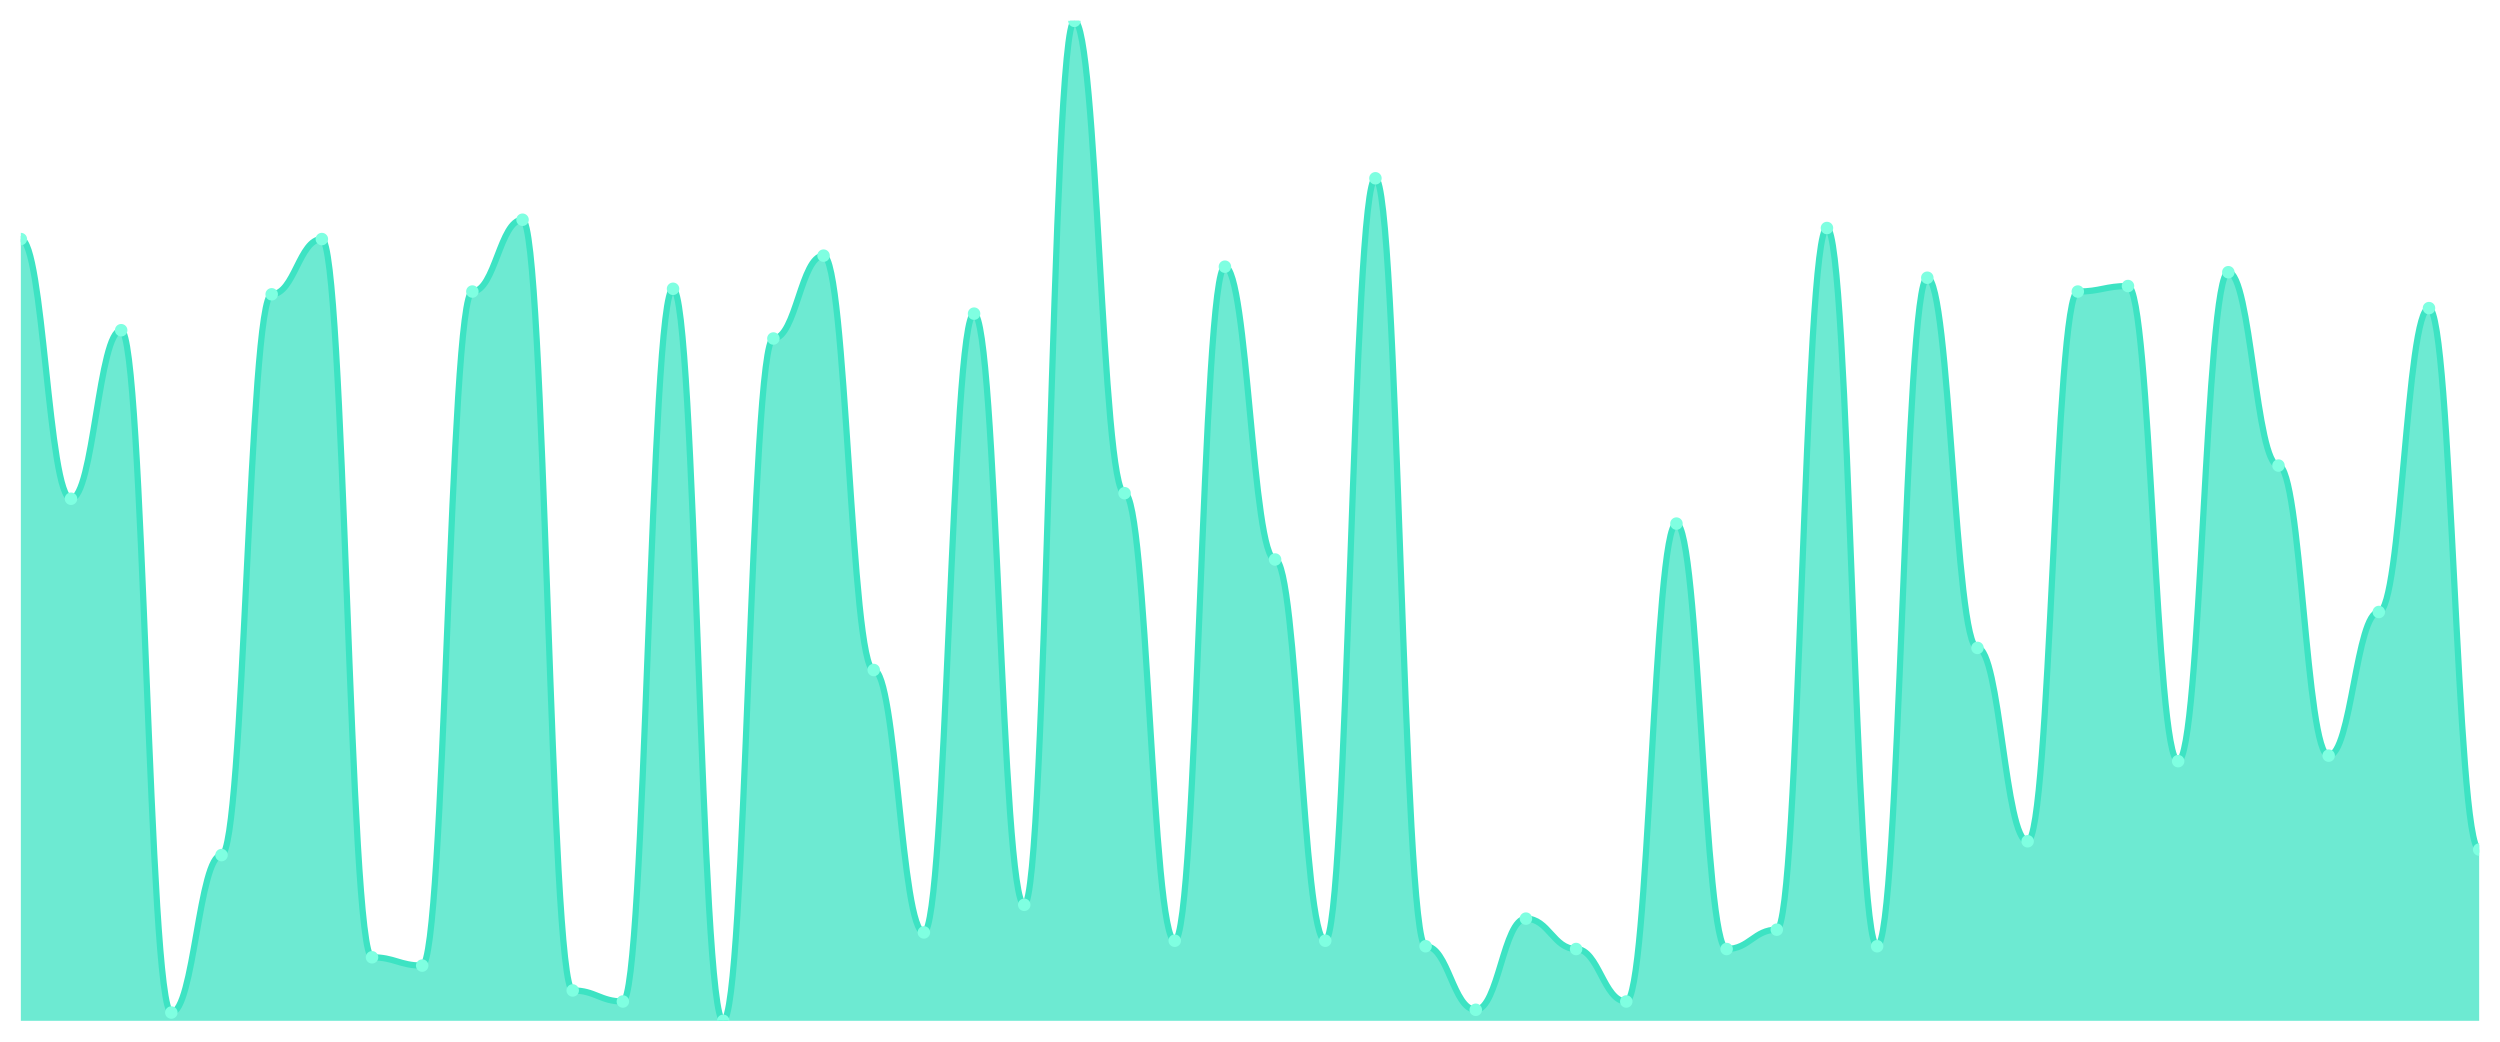
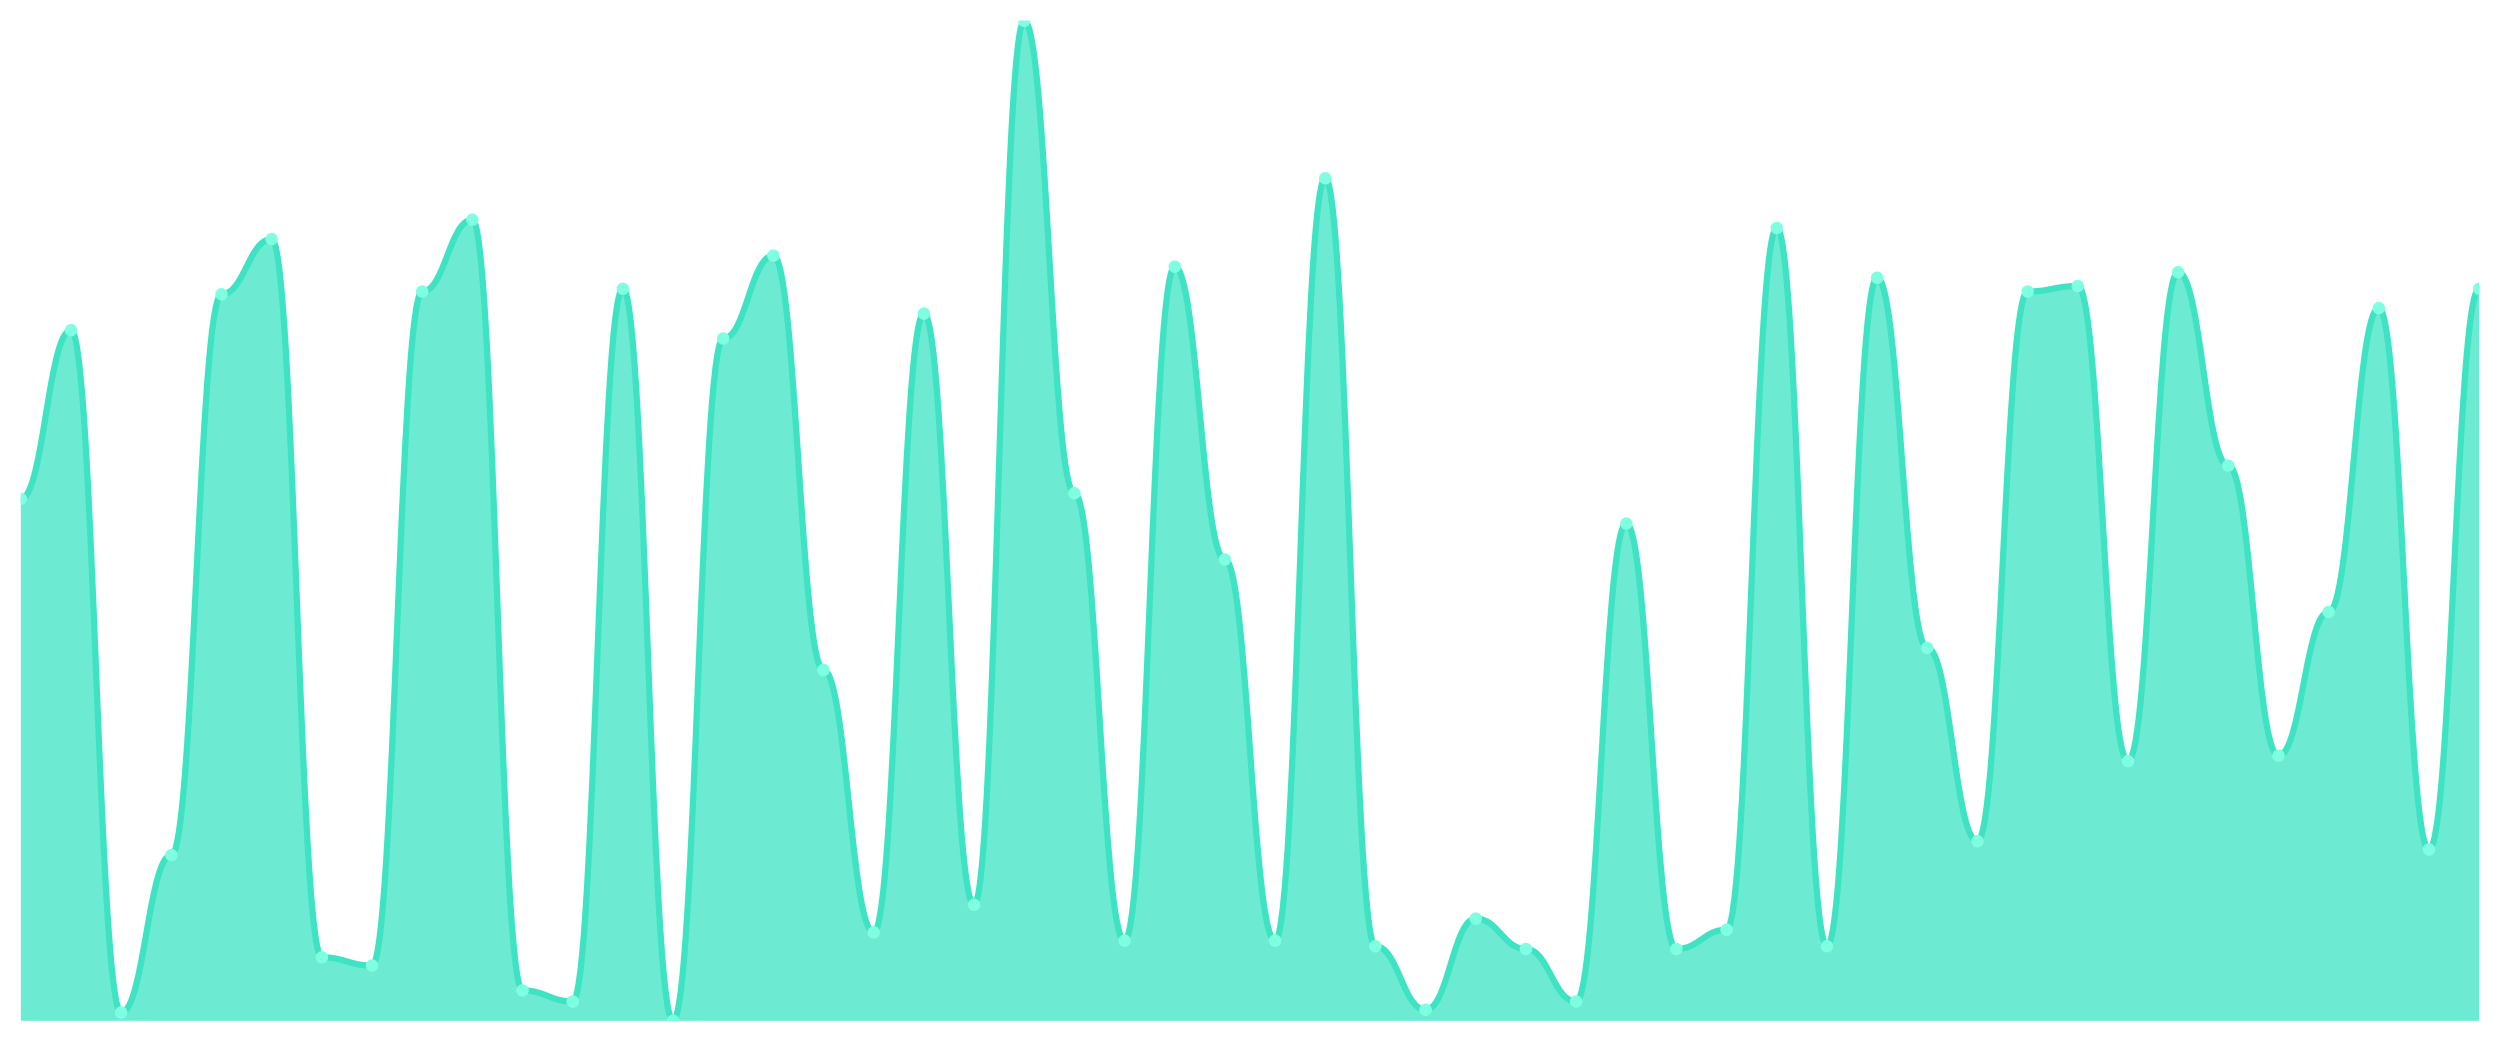
<svg xmlns="http://www.w3.org/2000/svg" viewBox="0 0 1200 500" width="1200" height="500">
  <defs>
    <clipPath id="c">
      <rect x="10" y="10" width="1180" height="480" />
    </clipPath>
  </defs>
  <rect width="1200" height="500" fill="none" />
  <g clip-path="url(#c)">
-     <path d="M 10,490 L 10,114.751 C 20.837,114.751 23.245,239.392 34.082,239.392 C 44.918,239.392 47.327,158.508 58.163,158.508 C 69,158.508 71.408,486.022 82.245,486.022 C 93.082,486.022 95.49,410.442 106.327,410.442 C 117.163,410.442 119.571,141.271 130.408,141.271 C 141.245,141.271 143.653,114.751 154.49,114.751 C 165.327,114.751 167.735,459.503 178.571,459.503 C 189.408,459.503 191.816,463.481 202.653,463.481 C 213.49,463.481 215.898,139.945 226.735,139.945 C 237.571,139.945 239.98,105.47 250.816,105.47 C 261.653,105.47 264.061,475.414 274.898,475.414 C 285.735,475.414 288.143,480.718 298.98,480.718 C 309.816,480.718 312.224,138.619 323.061,138.619 C 333.898,138.619 336.306,490 347.143,490 C 357.98,490 360.388,162.486 371.224,162.486 C 382.061,162.486 384.469,122.707 395.306,122.707 C 406.143,122.707 408.551,321.602 419.388,321.602 C 430.224,321.602 432.633,447.569 443.469,447.569 C 454.306,447.569 456.714,150.552 467.551,150.552 C 478.388,150.552 480.796,434.309 491.633,434.309 C 502.469,434.309 504.878,10 515.714,10 C 526.551,10 528.959,236.74 539.796,236.74 C 550.633,236.74 553.041,451.547 563.878,451.547 C 574.714,451.547 577.122,128.011 587.959,128.011 C 598.796,128.011 601.204,268.564 612.041,268.564 C 622.878,268.564 625.286,451.547 636.122,451.547 C 646.959,451.547 649.367,85.58 660.204,85.58 C 671.041,85.58 673.449,454.199 684.286,454.199 C 695.122,454.199 697.531,484.696 708.367,484.696 C 719.204,484.696 721.612,440.939 732.449,440.939 C 743.286,440.939 745.694,455.525 756.531,455.525 C 767.367,455.525 769.776,480.718 780.612,480.718 C 791.449,480.718 793.857,251.326 804.694,251.326 C 815.531,251.326 817.939,455.525 828.776,455.525 C 839.612,455.525 842.02,446.243 852.857,446.243 C 863.694,446.243 866.102,109.448 876.939,109.448 C 887.776,109.448 890.184,454.199 901.02,454.199 C 911.857,454.199 914.265,133.315 925.102,133.315 C 935.939,133.315 938.347,310.994 949.184,310.994 C 960.02,310.994 962.429,403.812 973.265,403.812 C 984.102,403.812 986.51,139.945 997.347,139.945 C 1008.184,139.945 1010.592,137.293 1021.429,137.293 C 1032.265,137.293 1034.673,365.359 1045.51,365.359 C 1056.347,365.359 1058.755,130.663 1069.592,130.663 C 1080.429,130.663 1082.837,223.481 1093.673,223.481 C 1104.51,223.481 1106.918,362.707 1117.755,362.707 C 1128.592,362.707 1131,293.757 1141.837,293.757 C 1152.673,293.757 1155.082,147.901 1165.918,147.901 C 1176.755,147.901 1179.163,407.79 1190,407.79 L 1190,490 Z" fill="rgba(61,227,195,0.75)" />
-     <path d="M 10,114.751 C 20.837,114.751 23.245,239.392 34.082,239.392 C 44.918,239.392 47.327,158.508 58.163,158.508 C 69,158.508 71.408,486.022 82.245,486.022 C 93.082,486.022 95.49,410.442 106.327,410.442 C 117.163,410.442 119.571,141.271 130.408,141.271 C 141.245,141.271 143.653,114.751 154.49,114.751 C 165.327,114.751 167.735,459.503 178.571,459.503 C 189.408,459.503 191.816,463.481 202.653,463.481 C 213.49,463.481 215.898,139.945 226.735,139.945 C 237.571,139.945 239.98,105.47 250.816,105.47 C 261.653,105.47 264.061,475.414 274.898,475.414 C 285.735,475.414 288.143,480.718 298.98,480.718 C 309.816,480.718 312.224,138.619 323.061,138.619 C 333.898,138.619 336.306,490 347.143,490 C 357.98,490 360.388,162.486 371.224,162.486 C 382.061,162.486 384.469,122.707 395.306,122.707 C 406.143,122.707 408.551,321.602 419.388,321.602 C 430.224,321.602 432.633,447.569 443.469,447.569 C 454.306,447.569 456.714,150.552 467.551,150.552 C 478.388,150.552 480.796,434.309 491.633,434.309 C 502.469,434.309 504.878,10 515.714,10 C 526.551,10 528.959,236.74 539.796,236.74 C 550.633,236.74 553.041,451.547 563.878,451.547 C 574.714,451.547 577.122,128.011 587.959,128.011 C 598.796,128.011 601.204,268.564 612.041,268.564 C 622.878,268.564 625.286,451.547 636.122,451.547 C 646.959,451.547 649.367,85.58 660.204,85.58 C 671.041,85.58 673.449,454.199 684.286,454.199 C 695.122,454.199 697.531,484.696 708.367,484.696 C 719.204,484.696 721.612,440.939 732.449,440.939 C 743.286,440.939 745.694,455.525 756.531,455.525 C 767.367,455.525 769.776,480.718 780.612,480.718 C 791.449,480.718 793.857,251.326 804.694,251.326 C 815.531,251.326 817.939,455.525 828.776,455.525 C 839.612,455.525 842.02,446.243 852.857,446.243 C 863.694,446.243 866.102,109.448 876.939,109.448 C 887.776,109.448 890.184,454.199 901.02,454.199 C 911.857,454.199 914.265,133.315 925.102,133.315 C 935.939,133.315 938.347,310.994 949.184,310.994 C 960.02,310.994 962.429,403.812 973.265,403.812 C 984.102,403.812 986.51,139.945 997.347,139.945 C 1008.184,139.945 1010.592,137.293 1021.429,137.293 C 1032.265,137.293 1034.673,365.359 1045.51,365.359 C 1056.347,365.359 1058.755,130.663 1069.592,130.663 C 1080.429,130.663 1082.837,223.481 1093.673,223.481 C 1104.51,223.481 1106.918,362.707 1117.755,362.707 C 1128.592,362.707 1131,293.757 1141.837,293.757 C 1152.673,293.757 1155.082,147.901 1165.918,147.901 C 1176.755,147.901 1179.163,407.79 1190,407.79" fill="none" stroke="#3de3c3" stroke-width="3" stroke-linecap="round" stroke-linejoin="round" />
-     <circle cx="10" cy="114.751" r="3" fill="#7fffe1" />
-     <circle cx="34.082" cy="239.392" r="3" fill="#7fffe1" />
-     <circle cx="58.163" cy="158.508" r="3" fill="#7fffe1" />
-     <circle cx="82.245" cy="486.022" r="3" fill="#7fffe1" />
-     <circle cx="106.327" cy="410.442" r="3" fill="#7fffe1" />
-     <circle cx="130.408" cy="141.271" r="3" fill="#7fffe1" />
-     <circle cx="154.49" cy="114.751" r="3" fill="#7fffe1" />
-     <circle cx="178.571" cy="459.503" r="3" fill="#7fffe1" />
-     <circle cx="202.653" cy="463.481" r="3" fill="#7fffe1" />
-     <circle cx="226.735" cy="139.945" r="3" fill="#7fffe1" />
-     <circle cx="250.816" cy="105.47" r="3" fill="#7fffe1" />
-     <circle cx="274.898" cy="475.414" r="3" fill="#7fffe1" />
-     <circle cx="298.98" cy="480.718" r="3" fill="#7fffe1" />
-     <circle cx="323.061" cy="138.619" r="3" fill="#7fffe1" />
-     <circle cx="347.143" cy="490" r="3" fill="#7fffe1" />
-     <circle cx="371.224" cy="162.486" r="3" fill="#7fffe1" />
-     <circle cx="395.306" cy="122.707" r="3" fill="#7fffe1" />
-     <circle cx="419.388" cy="321.602" r="3" fill="#7fffe1" />
-     <circle cx="443.469" cy="447.569" r="3" fill="#7fffe1" />
-     <circle cx="467.551" cy="150.552" r="3" fill="#7fffe1" />
-     <circle cx="491.633" cy="434.309" r="3" fill="#7fffe1" />
-     <circle cx="515.714" cy="10" r="3" fill="#7fffe1" />
-     <circle cx="539.796" cy="236.74" r="3" fill="#7fffe1" />
-     <circle cx="563.878" cy="451.547" r="3" fill="#7fffe1" />
-     <circle cx="587.959" cy="128.011" r="3" fill="#7fffe1" />
-     <circle cx="612.041" cy="268.564" r="3" fill="#7fffe1" />
-     <circle cx="636.122" cy="451.547" r="3" fill="#7fffe1" />
-     <circle cx="660.204" cy="85.58" r="3" fill="#7fffe1" />
-     <circle cx="684.286" cy="454.199" r="3" fill="#7fffe1" />
-     <circle cx="708.367" cy="484.696" r="3" fill="#7fffe1" />
-     <circle cx="732.449" cy="440.939" r="3" fill="#7fffe1" />
-     <circle cx="756.531" cy="455.525" r="3" fill="#7fffe1" />
-     <circle cx="780.612" cy="480.718" r="3" fill="#7fffe1" />
-     <circle cx="804.694" cy="251.326" r="3" fill="#7fffe1" />
-     <circle cx="828.776" cy="455.525" r="3" fill="#7fffe1" />
-     <circle cx="852.857" cy="446.243" r="3" fill="#7fffe1" />
-     <circle cx="876.939" cy="109.448" r="3" fill="#7fffe1" />
-     <circle cx="901.02" cy="454.199" r="3" fill="#7fffe1" />
-     <circle cx="925.102" cy="133.315" r="3" fill="#7fffe1" />
-     <circle cx="949.184" cy="310.994" r="3" fill="#7fffe1" />
-     <circle cx="973.265" cy="403.812" r="3" fill="#7fffe1" />
-     <circle cx="997.347" cy="139.945" r="3" fill="#7fffe1" />
-     <circle cx="1021.429" cy="137.293" r="3" fill="#7fffe1" />
-     <circle cx="1045.51" cy="365.359" r="3" fill="#7fffe1" />
-     <circle cx="1069.592" cy="130.663" r="3" fill="#7fffe1" />
-     <circle cx="1093.673" cy="223.481" r="3" fill="#7fffe1" />
-     <circle cx="1117.755" cy="362.707" r="3" fill="#7fffe1" />
-     <circle cx="1141.837" cy="293.757" r="3" fill="#7fffe1" />
-     <circle cx="1165.918" cy="147.901" r="3" fill="#7fffe1" />
-     <circle cx="1190" cy="407.79" r="3" fill="#7fffe1" />
+     <path d="M 10,490 L 10,239.392 C 20.837,239.392 23.245,158.508 34.082,158.508 C 44.918,158.508 47.327,486.022 58.163,486.022 C 69,486.022 71.408,410.442 82.245,410.442 C 93.082,410.442 95.49,141.271 106.327,141.271 C 117.163,141.271 119.571,114.751 130.408,114.751 C 141.245,114.751 143.653,459.503 154.49,459.503 C 165.327,459.503 167.735,463.481 178.571,463.481 C 189.408,463.481 191.816,139.945 202.653,139.945 C 213.49,139.945 215.898,105.47 226.735,105.47 C 237.571,105.47 239.98,475.414 250.816,475.414 C 261.653,475.414 264.061,480.718 274.898,480.718 C 285.735,480.718 288.143,138.619 298.98,138.619 C 309.816,138.619 312.224,490 323.061,490 C 333.898,490 336.306,162.486 347.143,162.486 C 357.98,162.486 360.388,122.707 371.224,122.707 C 382.061,122.707 384.469,321.602 395.306,321.602 C 406.143,321.602 408.551,447.569 419.388,447.569 C 430.224,447.569 432.633,150.552 443.469,150.552 C 454.306,150.552 456.714,434.309 467.551,434.309 C 478.388,434.309 480.796,10 491.633,10 C 502.469,10 504.878,236.74 515.714,236.74 C 526.551,236.74 528.959,451.547 539.796,451.547 C 550.633,451.547 553.041,128.011 563.878,128.011 C 574.714,128.011 577.122,268.564 587.959,268.564 C 598.796,268.564 601.204,451.547 612.041,451.547 C 622.878,451.547 625.286,85.58 636.122,85.58 C 646.959,85.58 649.367,454.199 660.204,454.199 C 671.041,454.199 673.449,484.696 684.286,484.696 C 695.122,484.696 697.531,440.939 708.367,440.939 C 719.204,440.939 721.612,455.525 732.449,455.525 C 743.286,455.525 745.694,480.718 756.531,480.718 C 767.367,480.718 769.776,251.326 780.612,251.326 C 791.449,251.326 793.857,455.525 804.694,455.525 C 815.531,455.525 817.939,446.243 828.776,446.243 C 839.612,446.243 842.02,109.448 852.857,109.448 C 863.694,109.448 866.102,454.199 876.939,454.199 C 887.776,454.199 890.184,133.315 901.02,133.315 C 911.857,133.315 914.265,310.994 925.102,310.994 C 935.939,310.994 938.347,403.812 949.184,403.812 C 960.02,403.812 962.429,139.945 973.265,139.945 C 984.102,139.945 986.51,137.293 997.347,137.293 C 1008.184,137.293 1010.592,365.359 1021.429,365.359 C 1032.265,365.359 1034.673,130.663 1045.51,130.663 C 1056.347,130.663 1058.755,223.481 1069.592,223.481 C 1080.429,223.481 1082.837,362.707 1093.673,362.707 C 1104.51,362.707 1106.918,293.757 1117.755,293.757 C 1128.592,293.757 1131,147.901 1141.837,147.901 C 1152.673,147.901 1155.082,407.79 1165.918,407.79 C 1176.755,407.79 1179.163,138.619 1190,138.619 L 1190,490 Z" fill="rgba(61,227,195,0.75)" />
+     <path d="M 10,239.392 C 20.837,239.392 23.245,158.508 34.082,158.508 C 44.918,158.508 47.327,486.022 58.163,486.022 C 69,486.022 71.408,410.442 82.245,410.442 C 93.082,410.442 95.49,141.271 106.327,141.271 C 117.163,141.271 119.571,114.751 130.408,114.751 C 141.245,114.751 143.653,459.503 154.49,459.503 C 165.327,459.503 167.735,463.481 178.571,463.481 C 189.408,463.481 191.816,139.945 202.653,139.945 C 213.49,139.945 215.898,105.47 226.735,105.47 C 237.571,105.47 239.98,475.414 250.816,475.414 C 261.653,475.414 264.061,480.718 274.898,480.718 C 285.735,480.718 288.143,138.619 298.98,138.619 C 309.816,138.619 312.224,490 323.061,490 C 333.898,490 336.306,162.486 347.143,162.486 C 357.98,162.486 360.388,122.707 371.224,122.707 C 382.061,122.707 384.469,321.602 395.306,321.602 C 406.143,321.602 408.551,447.569 419.388,447.569 C 430.224,447.569 432.633,150.552 443.469,150.552 C 454.306,150.552 456.714,434.309 467.551,434.309 C 478.388,434.309 480.796,10 491.633,10 C 502.469,10 504.878,236.74 515.714,236.74 C 526.551,236.74 528.959,451.547 539.796,451.547 C 550.633,451.547 553.041,128.011 563.878,128.011 C 574.714,128.011 577.122,268.564 587.959,268.564 C 598.796,268.564 601.204,451.547 612.041,451.547 C 622.878,451.547 625.286,85.58 636.122,85.58 C 646.959,85.58 649.367,454.199 660.204,454.199 C 671.041,454.199 673.449,484.696 684.286,484.696 C 695.122,484.696 697.531,440.939 708.367,440.939 C 719.204,440.939 721.612,455.525 732.449,455.525 C 743.286,455.525 745.694,480.718 756.531,480.718 C 767.367,480.718 769.776,251.326 780.612,251.326 C 791.449,251.326 793.857,455.525 804.694,455.525 C 815.531,455.525 817.939,446.243 828.776,446.243 C 839.612,446.243 842.02,109.448 852.857,109.448 C 863.694,109.448 866.102,454.199 876.939,454.199 C 887.776,454.199 890.184,133.315 901.02,133.315 C 911.857,133.315 914.265,310.994 925.102,310.994 C 935.939,310.994 938.347,403.812 949.184,403.812 C 960.02,403.812 962.429,139.945 973.265,139.945 C 984.102,139.945 986.51,137.293 997.347,137.293 C 1008.184,137.293 1010.592,365.359 1021.429,365.359 C 1032.265,365.359 1034.673,130.663 1045.51,130.663 C 1056.347,130.663 1058.755,223.481 1069.592,223.481 C 1080.429,223.481 1082.837,362.707 1093.673,362.707 C 1104.51,362.707 1106.918,293.757 1117.755,293.757 C 1128.592,293.757 1131,147.901 1141.837,147.901 C 1152.673,147.901 1155.082,407.79 1165.918,407.79 C 1176.755,407.79 1179.163,138.619 1190,138.619" fill="none" stroke="#3de3c3" stroke-width="3" stroke-linecap="round" stroke-linejoin="round" />
+     <circle cx="10" cy="239.392" r="3" fill="#7fffe1" />
+     <circle cx="34.082" cy="158.508" r="3" fill="#7fffe1" />
+     <circle cx="58.163" cy="486.022" r="3" fill="#7fffe1" />
+     <circle cx="82.245" cy="410.442" r="3" fill="#7fffe1" />
+     <circle cx="106.327" cy="141.271" r="3" fill="#7fffe1" />
+     <circle cx="130.408" cy="114.751" r="3" fill="#7fffe1" />
+     <circle cx="154.49" cy="459.503" r="3" fill="#7fffe1" />
+     <circle cx="178.571" cy="463.481" r="3" fill="#7fffe1" />
+     <circle cx="202.653" cy="139.945" r="3" fill="#7fffe1" />
+     <circle cx="226.735" cy="105.47" r="3" fill="#7fffe1" />
+     <circle cx="250.816" cy="475.414" r="3" fill="#7fffe1" />
+     <circle cx="274.898" cy="480.718" r="3" fill="#7fffe1" />
+     <circle cx="298.98" cy="138.619" r="3" fill="#7fffe1" />
+     <circle cx="323.061" cy="490" r="3" fill="#7fffe1" />
+     <circle cx="347.143" cy="162.486" r="3" fill="#7fffe1" />
+     <circle cx="371.224" cy="122.707" r="3" fill="#7fffe1" />
+     <circle cx="395.306" cy="321.602" r="3" fill="#7fffe1" />
+     <circle cx="419.388" cy="447.569" r="3" fill="#7fffe1" />
+     <circle cx="443.469" cy="150.552" r="3" fill="#7fffe1" />
+     <circle cx="467.551" cy="434.309" r="3" fill="#7fffe1" />
+     <circle cx="491.633" cy="10" r="3" fill="#7fffe1" />
+     <circle cx="515.714" cy="236.74" r="3" fill="#7fffe1" />
+     <circle cx="539.796" cy="451.547" r="3" fill="#7fffe1" />
+     <circle cx="563.878" cy="128.011" r="3" fill="#7fffe1" />
+     <circle cx="587.959" cy="268.564" r="3" fill="#7fffe1" />
+     <circle cx="612.041" cy="451.547" r="3" fill="#7fffe1" />
+     <circle cx="636.122" cy="85.58" r="3" fill="#7fffe1" />
+     <circle cx="660.204" cy="454.199" r="3" fill="#7fffe1" />
+     <circle cx="684.286" cy="484.696" r="3" fill="#7fffe1" />
+     <circle cx="708.367" cy="440.939" r="3" fill="#7fffe1" />
+     <circle cx="732.449" cy="455.525" r="3" fill="#7fffe1" />
+     <circle cx="756.531" cy="480.718" r="3" fill="#7fffe1" />
+     <circle cx="780.612" cy="251.326" r="3" fill="#7fffe1" />
+     <circle cx="804.694" cy="455.525" r="3" fill="#7fffe1" />
+     <circle cx="828.776" cy="446.243" r="3" fill="#7fffe1" />
+     <circle cx="852.857" cy="109.448" r="3" fill="#7fffe1" />
+     <circle cx="876.939" cy="454.199" r="3" fill="#7fffe1" />
+     <circle cx="901.02" cy="133.315" r="3" fill="#7fffe1" />
+     <circle cx="925.102" cy="310.994" r="3" fill="#7fffe1" />
+     <circle cx="949.184" cy="403.812" r="3" fill="#7fffe1" />
+     <circle cx="973.265" cy="139.945" r="3" fill="#7fffe1" />
+     <circle cx="997.347" cy="137.293" r="3" fill="#7fffe1" />
+     <circle cx="1021.429" cy="365.359" r="3" fill="#7fffe1" />
+     <circle cx="1045.51" cy="130.663" r="3" fill="#7fffe1" />
+     <circle cx="1069.592" cy="223.481" r="3" fill="#7fffe1" />
+     <circle cx="1093.673" cy="362.707" r="3" fill="#7fffe1" />
+     <circle cx="1117.755" cy="293.757" r="3" fill="#7fffe1" />
+     <circle cx="1141.837" cy="147.901" r="3" fill="#7fffe1" />
+     <circle cx="1165.918" cy="407.79" r="3" fill="#7fffe1" />
+     <circle cx="1190" cy="138.619" r="3" fill="#7fffe1" />
  </g>
</svg>
